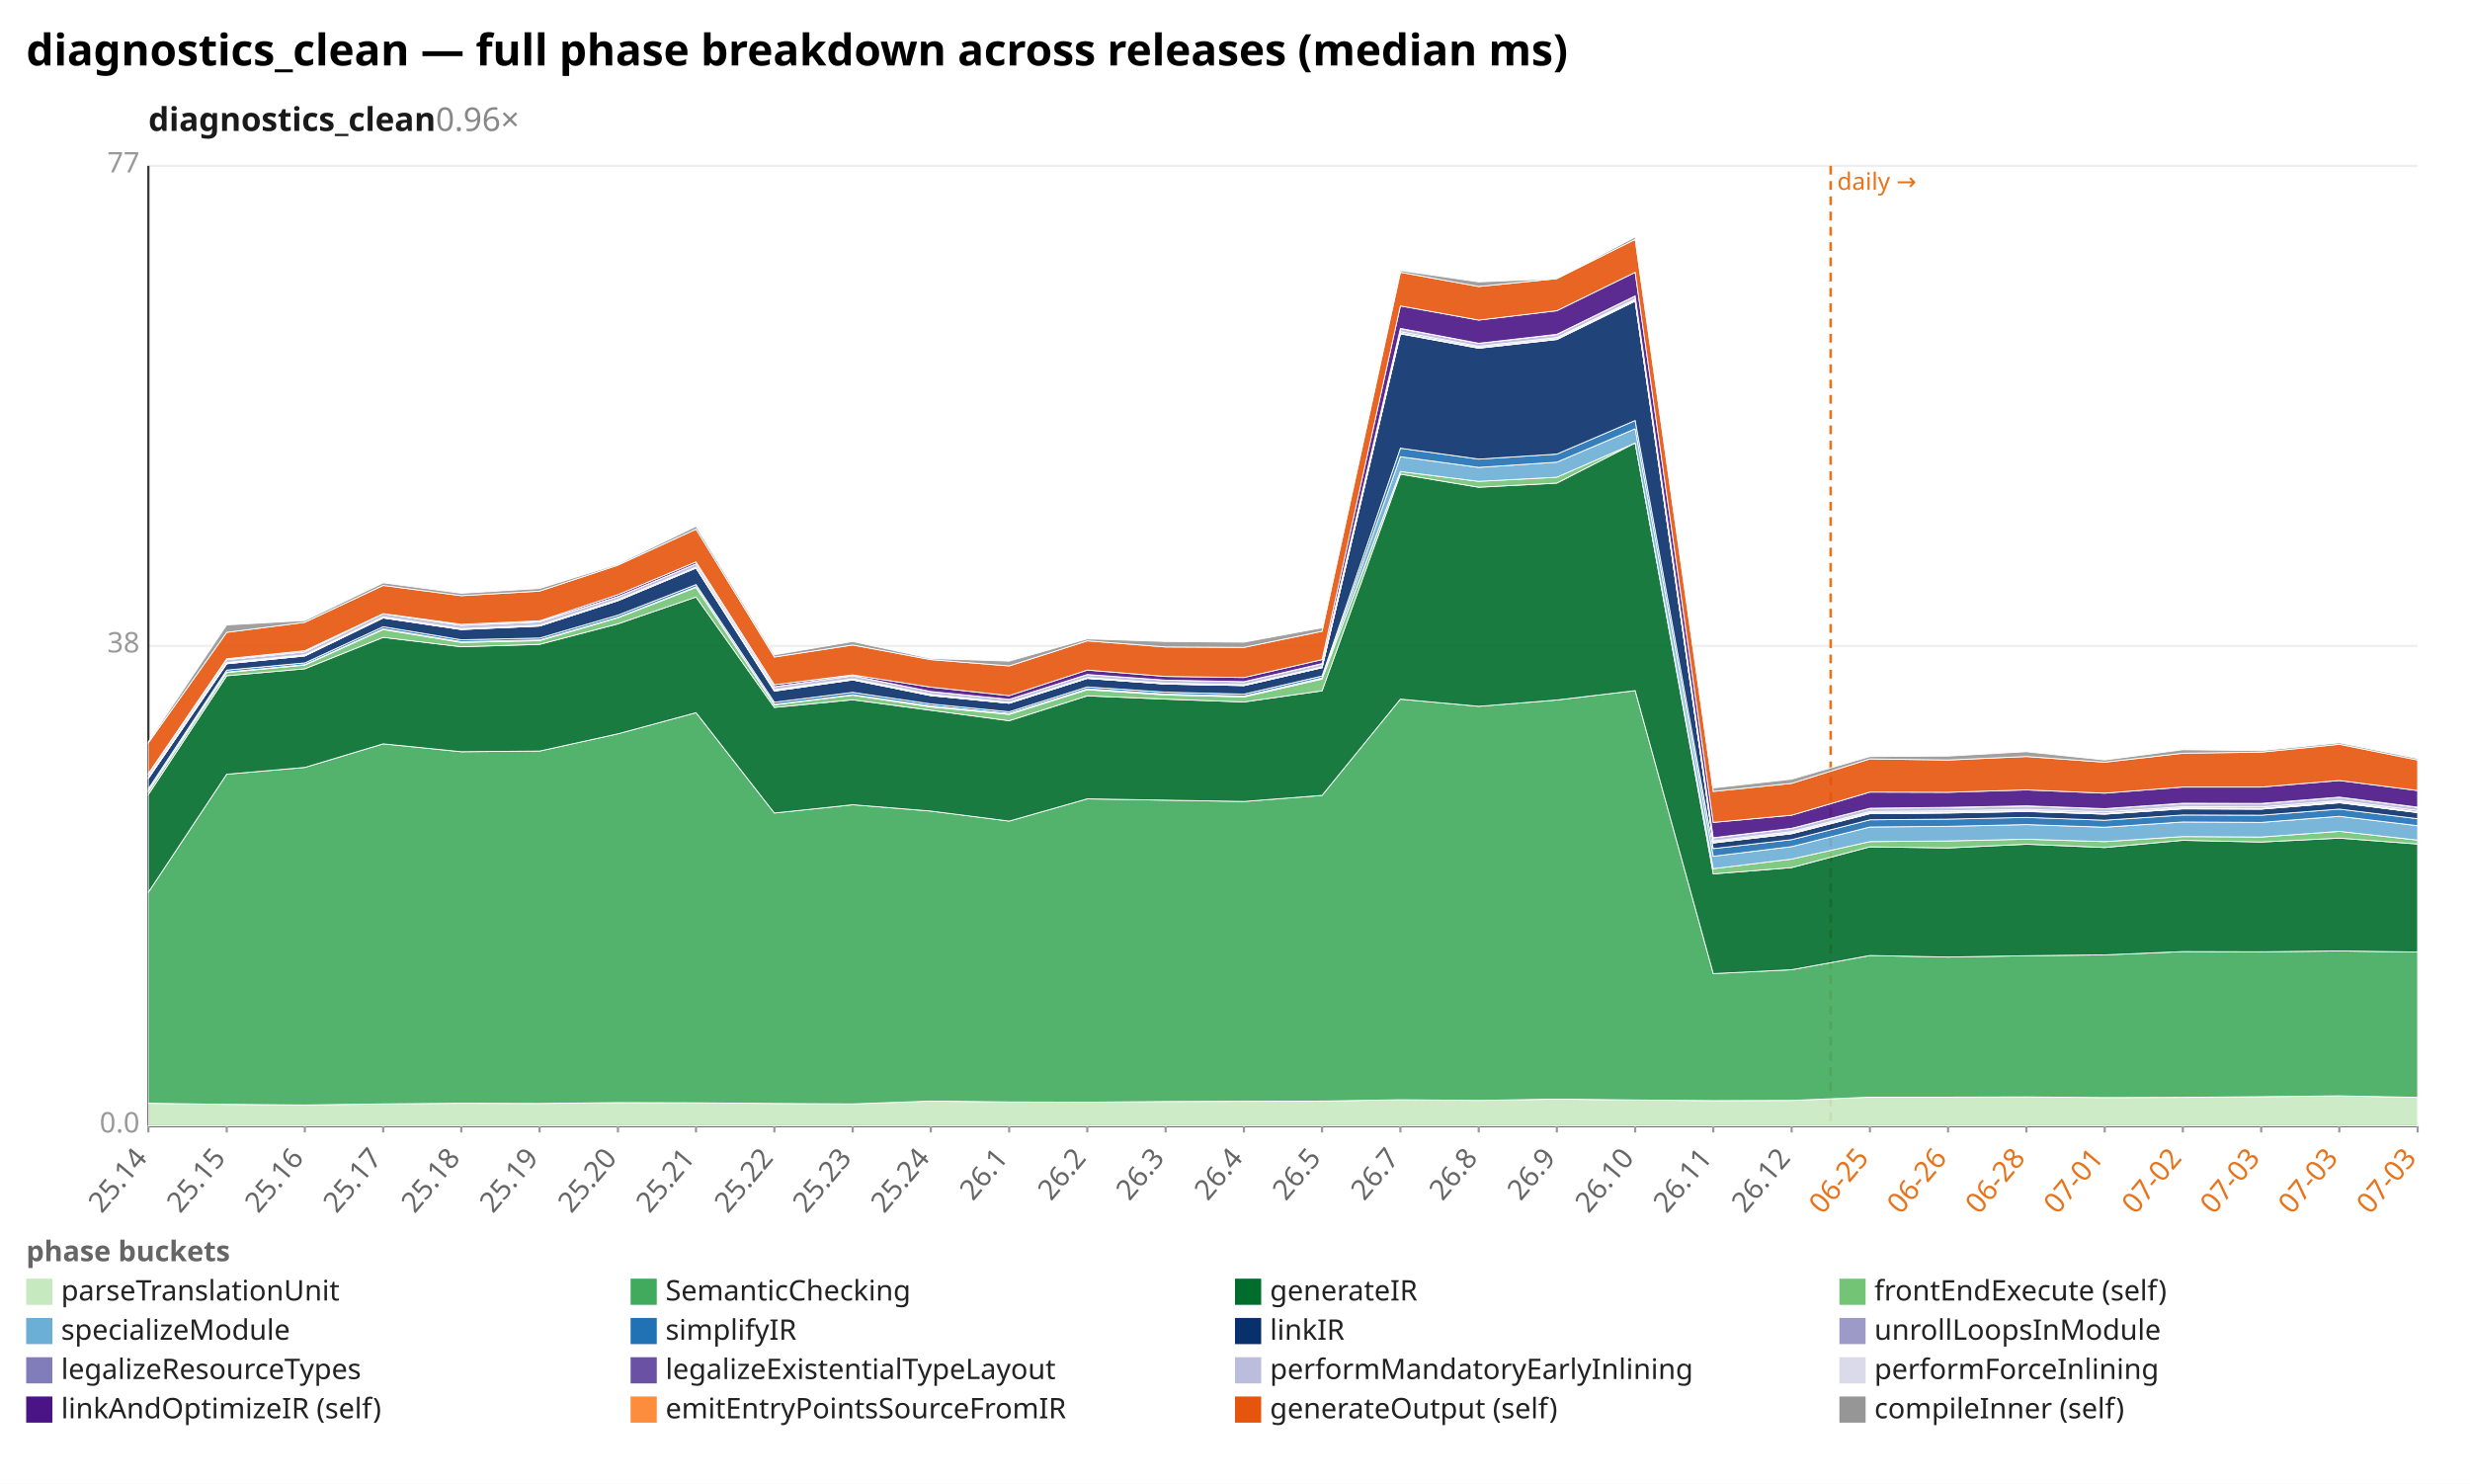
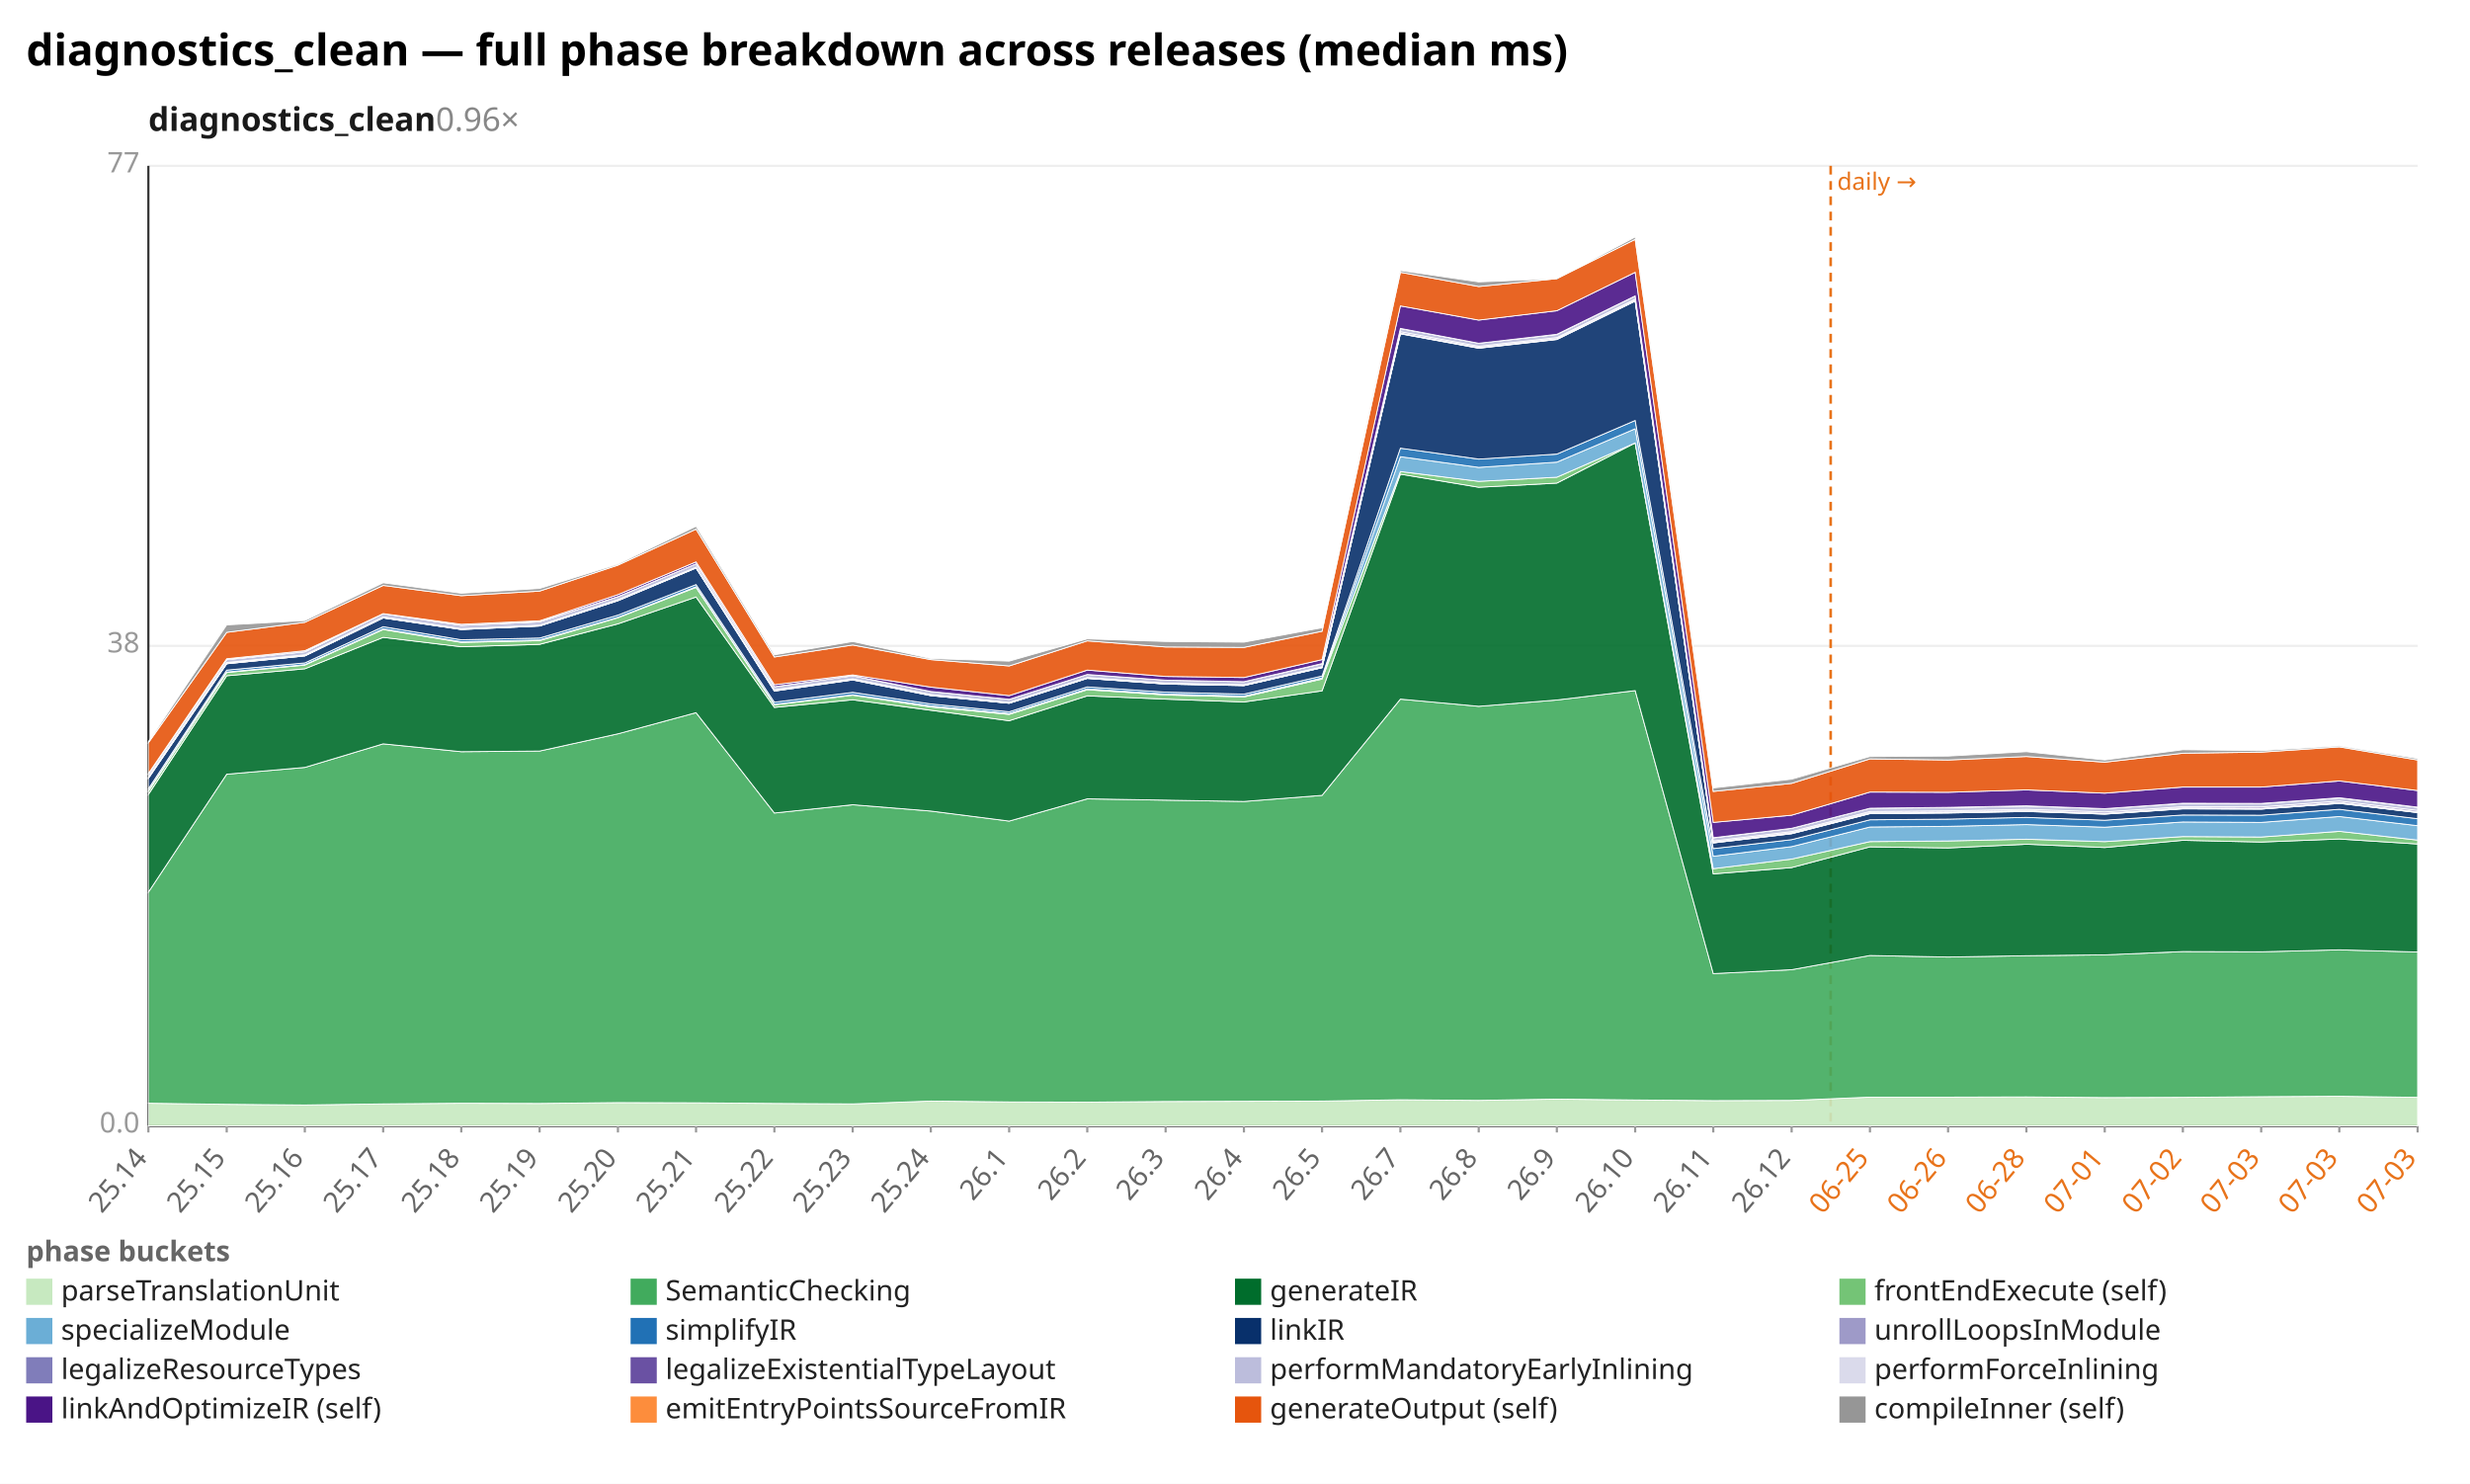
<svg xmlns="http://www.w3.org/2000/svg" width="1132" height="680" viewBox="0 0 1132 680" preserveAspectRatio="xMidYMid meet" font-family="sans-serif" font-size="13">
  <rect width="1132" height="680" fill="white" />
  <text x="12" y="30" font-size="20" font-weight="bold">diagnostics_clean — full phase breakdown across releases (median ms)</text>
  <text x="68" y="60" font-size="15" font-weight="600" fill="#1a1a1a">diagnostics_clean<tspan fill="#888" font-weight="400" text-decoration="none">  0.96×</tspan>
  </text>
  <line x1="68.0" y1="516.0" x2="1108.0" y2="516.0" stroke="#eee" />
  <text x="64.0" y="519.0" text-anchor="end" fill="#999">0.0</text>
  <line x1="68.0" y1="296.0" x2="1108.0" y2="296.0" stroke="#eee" />
  <text x="64.0" y="299.0" text-anchor="end" fill="#999">38</text>
  <line x1="68.0" y1="76.0" x2="1108.0" y2="76.0" stroke="#eee" />
  <text x="64.0" y="79.0" text-anchor="end" fill="#999">77</text>
  <line x1="68.0" y1="76.0" x2="68.0" y2="516.0" stroke="#333" />
  <line x1="68.0" y1="516.0" x2="1108.0" y2="516.0" stroke="#333" />
  <line x1="839.0" y1="76.0" x2="839.0" y2="516.0" stroke="#e8731a" stroke-width="1.2" stroke-dasharray="4 3" />
  <text x="842.0" y="87.0" fill="#e8731a" font-size="11">daily →</text>
  <line x1="68.0" y1="516.0" x2="68.0" y2="519.0" stroke="#999" />
  <text x="68.0" y="531.0" text-anchor="end" fill="#666" transform="rotate(-50 68.0 531.0)">25.14</text>
  <line x1="103.9" y1="516.0" x2="103.9" y2="519.0" stroke="#999" />
  <text x="103.9" y="531.0" text-anchor="end" fill="#666" transform="rotate(-50 103.9 531.0)">25.15</text>
  <line x1="139.7" y1="516.0" x2="139.7" y2="519.0" stroke="#999" />
  <text x="139.7" y="531.0" text-anchor="end" fill="#666" transform="rotate(-50 139.7 531.0)">25.16</text>
  <line x1="175.6" y1="516.0" x2="175.6" y2="519.0" stroke="#999" />
  <text x="175.6" y="531.0" text-anchor="end" fill="#666" transform="rotate(-50 175.6 531.0)">25.17</text>
  <line x1="211.4" y1="516.0" x2="211.4" y2="519.0" stroke="#999" />
  <text x="211.4" y="531.0" text-anchor="end" fill="#666" transform="rotate(-50 211.4 531.0)">25.18</text>
  <line x1="247.3" y1="516.0" x2="247.3" y2="519.0" stroke="#999" />
  <text x="247.3" y="531.0" text-anchor="end" fill="#666" transform="rotate(-50 247.3 531.0)">25.19</text>
  <line x1="283.2" y1="516.0" x2="283.2" y2="519.0" stroke="#999" />
  <text x="283.2" y="531.0" text-anchor="end" fill="#666" transform="rotate(-50 283.2 531.0)">25.20</text>
  <line x1="319.0" y1="516.0" x2="319.0" y2="519.0" stroke="#999" />
  <text x="319.0" y="531.0" text-anchor="end" fill="#666" transform="rotate(-50 319.0 531.0)">25.21</text>
  <line x1="354.9" y1="516.0" x2="354.9" y2="519.0" stroke="#999" />
  <text x="354.9" y="531.0" text-anchor="end" fill="#666" transform="rotate(-50 354.9 531.0)">25.22</text>
  <line x1="390.8" y1="516.0" x2="390.8" y2="519.0" stroke="#999" />
  <text x="390.8" y="531.0" text-anchor="end" fill="#666" transform="rotate(-50 390.8 531.0)">25.23</text>
  <line x1="426.6" y1="516.0" x2="426.6" y2="519.0" stroke="#999" />
  <text x="426.6" y="531.0" text-anchor="end" fill="#666" transform="rotate(-50 426.6 531.0)">25.24</text>
  <line x1="462.5" y1="516.0" x2="462.5" y2="519.0" stroke="#999" />
  <text x="462.5" y="531.0" text-anchor="end" fill="#666" transform="rotate(-50 462.5 531.0)">26.1</text>
  <line x1="498.3" y1="516.0" x2="498.3" y2="519.0" stroke="#999" />
  <text x="498.3" y="531.0" text-anchor="end" fill="#666" transform="rotate(-50 498.3 531.0)">26.2</text>
  <line x1="534.2" y1="516.0" x2="534.2" y2="519.0" stroke="#999" />
  <text x="534.2" y="531.0" text-anchor="end" fill="#666" transform="rotate(-50 534.2 531.0)">26.3</text>
  <line x1="570.1" y1="516.0" x2="570.1" y2="519.0" stroke="#999" />
  <text x="570.1" y="531.0" text-anchor="end" fill="#666" transform="rotate(-50 570.1 531.0)">26.4</text>
  <line x1="605.9" y1="516.0" x2="605.9" y2="519.0" stroke="#999" />
  <text x="605.9" y="531.0" text-anchor="end" fill="#666" transform="rotate(-50 605.9 531.0)">26.5</text>
  <line x1="641.8" y1="516.0" x2="641.8" y2="519.0" stroke="#999" />
  <text x="641.8" y="531.0" text-anchor="end" fill="#666" transform="rotate(-50 641.8 531.0)">26.7</text>
  <line x1="677.7" y1="516.0" x2="677.7" y2="519.0" stroke="#999" />
  <text x="677.7" y="531.0" text-anchor="end" fill="#666" transform="rotate(-50 677.7 531.0)">26.8</text>
  <line x1="713.5" y1="516.0" x2="713.5" y2="519.0" stroke="#999" />
  <text x="713.5" y="531.0" text-anchor="end" fill="#666" transform="rotate(-50 713.5 531.0)">26.9</text>
  <line x1="749.4" y1="516.0" x2="749.4" y2="519.0" stroke="#999" />
  <text x="749.4" y="531.0" text-anchor="end" fill="#666" transform="rotate(-50 749.4 531.0)">26.10</text>
  <line x1="785.2" y1="516.0" x2="785.2" y2="519.0" stroke="#999" />
  <text x="785.2" y="531.0" text-anchor="end" fill="#666" transform="rotate(-50 785.2 531.0)">26.11</text>
  <line x1="821.1" y1="516.0" x2="821.1" y2="519.0" stroke="#999" />
  <text x="821.1" y="531.0" text-anchor="end" fill="#666" transform="rotate(-50 821.1 531.0)">26.12</text>
  <line x1="857.0" y1="516.0" x2="857.0" y2="519.0" stroke="#999" />
  <text x="857.0" y="531.0" text-anchor="end" fill="#e8731a" transform="rotate(-50 857.0 531.0)">06-25</text>
  <line x1="892.8" y1="516.0" x2="892.8" y2="519.0" stroke="#999" />
  <text x="892.8" y="531.0" text-anchor="end" fill="#e8731a" transform="rotate(-50 892.8 531.0)">06-26</text>
  <line x1="928.7" y1="516.0" x2="928.7" y2="519.0" stroke="#999" />
  <text x="928.7" y="531.0" text-anchor="end" fill="#e8731a" transform="rotate(-50 928.7 531.0)">06-28</text>
  <line x1="964.6" y1="516.0" x2="964.6" y2="519.0" stroke="#999" />
  <text x="964.6" y="531.0" text-anchor="end" fill="#e8731a" transform="rotate(-50 964.6 531.0)">07-01</text>
  <line x1="1000.4" y1="516.0" x2="1000.4" y2="519.0" stroke="#999" />
  <text x="1000.4" y="531.0" text-anchor="end" fill="#e8731a" transform="rotate(-50 1000.4 531.0)">07-02</text>
  <line x1="1036.3" y1="516.0" x2="1036.3" y2="519.0" stroke="#999" />
  <text x="1036.3" y="531.0" text-anchor="end" fill="#e8731a" transform="rotate(-50 1036.3 531.0)">07-03</text>
  <line x1="1072.1" y1="516.0" x2="1072.1" y2="519.0" stroke="#999" />
  <text x="1072.1" y="531.0" text-anchor="end" fill="#e8731a" transform="rotate(-50 1072.1 531.0)">07-03</text>
  <line x1="1108.0" y1="516.0" x2="1108.0" y2="519.0" stroke="#999" />
  <text x="1108.0" y="531.0" text-anchor="end" fill="#e8731a" transform="rotate(-50 1108.0 531.0)">07-03</text>
-   <polygon points="68.0,505.6 103.9,506.1 139.7,506.4 175.6,505.9 211.4,505.6 247.3,505.7 283.2,505.3 319.0,505.4 354.9,505.7 390.8,505.9 426.6,504.6 462.5,505.0 498.3,505.1 534.2,504.8 570.1,504.7 605.9,504.6 641.8,504.0 677.7,504.3 713.5,503.7 749.4,504.1 785.2,504.4 821.1,504.3 857.0,502.8 892.8,502.8 928.7,502.7 964.6,503.0 1000.4,502.9 1036.3,502.6 1072.1,502.2 1108.0,502.9 1108.0,516.0 1072.1,516.0 1036.3,516.0 1000.4,516.0 964.6,516.0 928.7,516.0 892.8,516.0 857.0,516.0 821.1,516.0 785.2,516.0 749.4,516.0 713.5,516.0 677.7,516.0 641.8,516.0 605.9,516.0 570.1,516.0 534.2,516.0 498.3,516.0 462.5,516.0 426.6,516.0 390.8,516.0 354.9,516.0 319.0,516.0 283.2,516.0 247.3,516.0 211.4,516.0 175.6,516.0 139.7,516.0 103.9,516.0 68.0,516.0" fill="#c7e9c0" fill-opacity="0.9" stroke="#fff" stroke-width="0.4" />
-   <polygon points="68.0,408.9 103.9,354.8 139.7,351.7 175.6,340.9 211.4,344.5 247.3,344.2 283.2,336.3 319.0,326.6 354.9,372.6 390.8,368.8 426.6,371.7 462.5,376.3 498.3,366.1 534.2,366.7 570.1,367.3 605.9,364.5 641.8,320.4 677.7,323.7 713.5,320.8 749.4,316.5 785.2,446.2 821.1,444.4 857.0,437.9 892.8,438.6 928.7,438.0 964.6,437.6 1000.4,436.1 1036.3,436.2 1072.1,435.8 1108.0,436.3 1108.0,502.9 1072.1,502.2 1036.3,502.6 1000.4,502.9 964.6,503.0 928.7,502.7 892.8,502.8 857.0,502.8 821.1,504.3 785.2,504.4 749.4,504.1 713.5,503.7 677.7,504.3 641.8,504.0 605.9,504.6 570.1,504.7 534.2,504.8 498.3,505.1 462.5,505.0 426.6,504.6 390.8,505.9 354.9,505.7 319.0,505.4 283.2,505.3 247.3,505.7 211.4,505.6 175.6,505.9 139.7,506.4 103.9,506.1 68.0,505.6" fill="#41ab5d" fill-opacity="0.9" stroke="#fff" stroke-width="0.4" />
-   <polygon points="68.0,364.1 103.9,309.7 139.7,306.5 175.6,292.1 211.4,296.4 247.3,295.3 283.2,285.9 319.0,273.6 354.9,324.2 390.8,320.7 426.6,325.5 462.5,330.3 498.3,318.9 534.2,320.4 570.1,321.7 605.9,316.6 641.8,217.3 677.7,223.3 713.5,221.4 749.4,203.0 785.2,400.5 821.1,397.6 857.0,388.1 892.8,388.6 928.7,386.9 964.6,388.4 1000.4,385.1 1036.3,385.9 1072.1,384.1 1108.0,386.8 1108.0,436.3 1072.1,435.8 1036.3,436.2 1000.4,436.1 964.6,437.6 928.7,438.0 892.8,438.6 857.0,437.9 821.1,444.4 785.2,446.2 749.4,316.5 713.5,320.8 677.7,323.7 641.8,320.4 605.9,364.5 570.1,367.3 534.2,366.7 498.3,366.1 462.5,376.3 426.6,371.7 390.8,368.8 354.9,372.6 319.0,326.6 283.2,336.3 247.3,344.2 211.4,344.5 175.6,340.9 139.7,351.7 103.9,354.8 68.0,408.9" fill="#006d2c" fill-opacity="0.9" stroke="#fff" stroke-width="0.4" />
-   <polygon points="68.0,362.6 103.9,308.2 139.7,304.8 175.6,288.5 211.4,294.4 247.3,293.6 283.2,283.1 319.0,269.2 354.9,323.0 390.8,318.6 426.6,324.0 462.5,327.4 498.3,316.1 534.2,318.5 570.1,319.4 605.9,311.2 641.8,216.1 677.7,220.6 713.5,218.7 749.4,203.0 785.2,398.1 821.1,393.7 857.0,385.7 892.8,385.4 928.7,384.6 964.6,385.7 1000.4,383.4 1036.3,383.6 1072.1,381.0 1108.0,385.0 1108.0,386.8 1072.1,384.1 1036.3,385.9 1000.4,385.1 964.6,388.4 928.7,386.9 892.8,388.6 857.0,388.1 821.1,397.6 785.2,400.5 749.4,203.0 713.5,221.4 677.7,223.3 641.8,217.3 605.9,316.6 570.1,321.7 534.2,320.4 498.3,318.9 462.5,330.3 426.6,325.5 390.8,320.7 354.9,324.2 319.0,273.6 283.2,285.9 247.3,295.3 211.4,296.4 175.6,292.1 139.7,306.5 103.9,309.7 68.0,364.1" fill="#74c476" fill-opacity="0.9" stroke="#fff" stroke-width="0.4" />
-   <polygon points="68.0,362.4 103.9,308.0 139.7,304.6 175.6,288.2 211.4,294.1 247.3,293.3 283.2,282.9 319.0,268.9 354.9,322.8 390.8,318.4 426.6,323.5 462.5,327.0 498.3,315.7 534.2,318.1 570.1,319.0 605.9,310.7 641.8,209.3 677.7,214.2 713.5,211.8 749.4,196.5 785.2,392.4 821.1,388.0 857.0,379.0 892.8,378.7 928.7,377.9 964.6,379.1 1000.4,376.7 1036.3,376.9 1072.1,374.1 1108.0,378.4 1108.0,385.0 1072.1,381.0 1036.3,383.6 1000.4,383.4 964.6,385.7 928.7,384.6 892.8,385.4 857.0,385.7 821.1,393.7 785.2,398.1 749.4,203.0 713.5,218.7 677.7,220.6 641.8,216.1 605.9,311.2 570.1,319.4 534.2,318.5 498.3,316.1 462.5,327.4 426.6,324.0 390.8,318.6 354.9,323.0 319.0,269.2 283.2,283.1 247.3,293.6 211.4,294.4 175.6,288.5 139.7,304.8 103.9,308.2 68.0,362.6" fill="#6baed6" fill-opacity="0.9" stroke="#fff" stroke-width="0.4" />
-   <polygon points="68.0,361.5 103.9,307.1 139.7,303.8 175.6,287.2 211.4,293.2 247.3,292.4 283.2,281.9 319.0,267.9 354.9,321.8 390.8,317.3 426.6,322.6 462.5,326.2 498.3,314.8 534.2,317.2 570.1,318.1 605.9,309.8 641.8,205.4 677.7,210.4 713.5,208.1 749.4,192.7 785.2,388.9 821.1,384.8 857.0,375.7 892.8,375.4 928.7,374.6 964.6,375.9 1000.4,373.5 1036.3,373.6 1072.1,370.8 1108.0,375.2 1108.0,378.4 1072.1,374.1 1036.3,376.9 1000.4,376.7 964.6,379.1 928.7,377.9 892.8,378.7 857.0,379.0 821.1,388.0 785.2,392.4 749.4,196.5 713.5,211.8 677.7,214.2 641.8,209.3 605.9,310.7 570.1,319.0 534.2,318.1 498.3,315.7 462.5,327.0 426.6,323.5 390.8,318.4 354.9,322.8 319.0,268.9 283.2,282.9 247.3,293.3 211.4,294.1 175.6,288.2 139.7,304.6 103.9,308.0 68.0,362.4" fill="#2171b5" fill-opacity="0.9" stroke="#fff" stroke-width="0.4" />
-   <polygon points="68.0,356.7 103.9,304.2 139.7,300.6 175.6,283.2 211.4,288.5 247.3,286.9 283.2,275.3 319.0,260.3 354.9,316.7 390.8,311.6 426.6,318.8 462.5,322.3 498.3,310.9 534.2,313.5 570.1,314.2 605.9,306.0 641.8,153.0 677.7,159.6 713.5,155.6 749.4,138.0 785.2,386.3 821.1,382.1 857.0,372.9 892.8,372.6 928.7,371.9 964.6,373.1 1000.4,370.7 1036.3,370.8 1072.1,367.9 1108.0,372.4 1108.0,375.2 1072.1,370.8 1036.3,373.6 1000.4,373.5 964.6,375.9 928.7,374.6 892.8,375.4 857.0,375.7 821.1,384.8 785.2,388.9 749.4,192.7 713.5,208.1 677.7,210.4 641.8,205.4 605.9,309.8 570.1,318.1 534.2,317.2 498.3,314.8 462.5,326.2 426.6,322.6 390.8,317.3 354.9,321.8 319.0,267.9 283.2,281.9 247.3,292.4 211.4,293.2 175.6,287.2 139.7,303.8 103.9,307.1 68.0,361.5" fill="#08306b" fill-opacity="0.9" stroke="#fff" stroke-width="0.4" />
-   <polygon points="68.0,356.7 103.9,304.2 139.7,300.6 175.6,283.2 211.4,288.5 247.3,286.9 283.2,275.3 319.0,260.3 354.9,316.7 390.8,311.6 426.6,318.8 462.5,322.3 498.3,310.9 534.2,313.5 570.1,314.2 605.9,306.0 641.8,152.9 677.7,159.5 713.5,155.5 749.4,137.9 785.2,386.3 821.1,382.0 857.0,372.8 892.8,372.5 928.7,371.8 964.6,373.1 1000.4,370.6 1036.3,370.8 1072.1,367.8 1108.0,372.4 1108.0,372.4 1072.1,367.9 1036.3,370.8 1000.4,370.7 964.6,373.1 928.7,371.9 892.8,372.6 857.0,372.9 821.1,382.1 785.2,386.3 749.4,138.0 713.5,155.6 677.7,159.6 641.8,153.0 605.9,306.0 570.1,314.2 534.2,313.5 498.3,310.9 462.5,322.3 426.6,318.8 390.8,311.6 354.9,316.7 319.0,260.3 283.2,275.3 247.3,286.9 211.4,288.5 175.6,283.2 139.7,300.6 103.9,304.2 68.0,356.7" fill="#9e9ac8" fill-opacity="0.9" stroke="#fff" stroke-width="0.4" />
-   <polygon points="68.0,356.5 103.9,304.0 139.7,300.4 175.6,283.1 211.4,288.3 247.3,286.8 283.2,275.1 319.0,260.2 354.9,316.4 390.8,311.4 426.6,318.6 462.5,322.2 498.3,310.8 534.2,313.4 570.1,314.1 605.9,305.9 641.8,152.6 677.7,159.2 713.5,155.2 749.4,137.6 785.2,385.9 821.1,381.6 857.0,372.4 892.8,372.1 928.7,371.4 964.6,372.7 1000.4,370.2 1036.3,370.4 1072.1,367.4 1108.0,372.0 1108.0,372.4 1072.1,367.8 1036.3,370.8 1000.4,370.6 964.6,373.1 928.7,371.8 892.8,372.5 857.0,372.8 821.1,382.0 785.2,386.3 749.4,137.9 713.5,155.5 677.7,159.5 641.8,152.9 605.9,306.0 570.1,314.2 534.2,313.5 498.3,310.9 462.5,322.3 426.6,318.8 390.8,311.6 354.9,316.7 319.0,260.3 283.2,275.3 247.3,286.9 211.4,288.5 175.6,283.2 139.7,300.6 103.9,304.2 68.0,356.7" fill="#807dba" fill-opacity="0.9" stroke="#fff" stroke-width="0.4" />
-   <polygon points="68.0,356.1 103.9,303.6 139.7,300.1 175.6,282.7 211.4,288.1 247.3,286.5 283.2,274.8 319.0,259.9 354.9,316.1 390.8,311.1 426.6,318.3 462.5,321.9 498.3,310.5 534.2,313.1 570.1,313.8 605.9,305.6 641.8,152.0 677.7,158.7 713.5,154.7 749.4,137.1 785.2,385.4 821.1,381.1 857.0,371.9 892.8,371.6 928.7,370.9 964.6,372.1 1000.4,369.7 1036.3,369.8 1072.1,366.9 1108.0,371.4 1108.0,372.0 1072.1,367.4 1036.3,370.4 1000.4,370.2 964.6,372.7 928.7,371.4 892.8,372.1 857.0,372.4 821.1,381.6 785.2,385.9 749.4,137.6 713.5,155.2 677.7,159.2 641.8,152.6 605.9,305.9 570.1,314.1 534.2,313.4 498.3,310.8 462.5,322.2 426.6,318.6 390.8,311.4 354.9,316.4 319.0,260.2 283.2,275.1 247.3,286.8 211.4,288.3 175.6,283.1 139.7,300.4 103.9,304.0 68.0,356.5" fill="#6a51a3" fill-opacity="0.9" stroke="#fff" stroke-width="0.4" />
-   <polygon points="68.0,354.8 103.9,302.3 139.7,298.7 175.6,281.2 211.4,286.6 247.3,285.0 283.2,273.4 319.0,258.4 354.9,314.7 390.8,309.7 426.6,316.9 462.5,320.5 498.3,309.1 534.2,311.7 570.1,312.4 605.9,304.2 641.8,150.6 677.7,157.3 713.5,153.3 749.4,135.6 785.2,384.0 821.1,379.6 857.0,370.4 892.8,370.1 928.7,369.4 964.6,370.6 1000.4,368.2 1036.3,368.3 1072.1,365.3 1108.0,370.0 1108.0,371.4 1072.1,366.9 1036.3,369.8 1000.4,369.7 964.6,372.1 928.7,370.9 892.8,371.6 857.0,371.9 821.1,381.1 785.2,385.4 749.4,137.1 713.5,154.7 677.7,158.7 641.8,152.0 605.9,305.6 570.1,313.8 534.2,313.1 498.3,310.5 462.5,321.9 426.6,318.3 390.8,311.1 354.9,316.1 319.0,259.9 283.2,274.8 247.3,286.5 211.4,288.1 175.6,282.7 139.7,300.1 103.9,303.6 68.0,356.1" fill="#bcbddc" fill-opacity="0.9" stroke="#fff" stroke-width="0.4" />
-   <polygon points="68.0,354.8 103.9,302.3 139.7,298.7 175.6,281.2 211.4,286.6 247.3,284.9 283.2,273.4 319.0,258.4 354.9,314.7 390.8,309.7 426.6,316.9 462.5,320.5 498.3,309.1 534.2,311.7 570.1,312.4 605.9,304.1 641.8,150.5 677.7,157.3 713.5,153.2 749.4,135.6 785.2,383.9 821.1,379.6 857.0,370.4 892.8,370.0 928.7,369.3 964.6,370.6 1000.4,368.1 1036.3,368.2 1072.1,365.3 1108.0,369.9 1108.0,370.0 1072.1,365.3 1036.3,368.3 1000.4,368.2 964.6,370.6 928.7,369.4 892.8,370.1 857.0,370.4 821.1,379.6 785.2,384.0 749.4,135.6 713.5,153.3 677.7,157.3 641.8,150.6 605.9,304.2 570.1,312.4 534.2,311.7 498.3,309.1 462.5,320.5 426.6,316.9 390.8,309.7 354.9,314.7 319.0,258.4 283.2,273.4 247.3,285.0 211.4,286.6 175.6,281.2 139.7,298.7 103.9,302.3 68.0,354.8" fill="#dadaeb" fill-opacity="0.9" stroke="#fff" stroke-width="0.4" />
-   <polygon points="68.0,354.5 103.9,301.9 139.7,298.2 175.6,281.2 211.4,286.1 247.3,284.5 283.2,272.5 319.0,257.5 354.9,313.8 390.8,309.3 426.6,314.9 462.5,318.8 498.3,307.1 534.2,310.0 570.1,310.5 605.9,302.3 641.8,140.2 677.7,146.7 713.5,142.4 749.4,124.8 785.2,376.9 821.1,373.6 857.0,363.0 892.8,363.1 928.7,362.0 964.6,363.5 1000.4,360.7 1036.3,360.7 1072.1,357.7 1108.0,362.3 1108.0,369.9 1072.1,365.3 1036.3,368.2 1000.4,368.1 964.6,370.6 928.7,369.3 892.8,370.0 857.0,370.4 821.1,379.6 785.2,383.9 749.4,135.6 713.5,153.2 677.7,157.3 641.8,150.5 605.9,304.1 570.1,312.4 534.2,311.7 498.3,309.1 462.5,320.5 426.6,316.9 390.8,309.7 354.9,314.7 319.0,258.4 283.2,273.4 247.3,284.9 211.4,286.6 175.6,281.2 139.7,298.7 103.9,302.3 68.0,354.8" fill="#4a1486" fill-opacity="0.9" stroke="#fff" stroke-width="0.4" />
-   <polygon points="68.0,340.4 103.9,289.8 139.7,285.2 175.6,268.3 211.4,273.0 247.3,270.9 283.2,259.0 319.0,242.5 354.9,301.1 390.8,295.6 426.6,302.3 462.5,305.2 498.3,293.7 534.2,296.5 570.1,296.7 605.9,289.3 641.8,124.8 677.7,131.3 713.5,127.7 749.4,109.7 785.2,362.7 821.1,359.0 857.0,347.8 892.8,348.3 928.7,346.7 964.6,349.3 1000.4,345.2 1036.3,344.7 1072.1,341.1 1108.0,348.3 1108.0,362.3 1072.1,357.7 1036.3,360.7 1000.4,360.7 964.6,363.5 928.7,362.0 892.8,363.1 857.0,363.0 821.1,373.6 785.2,376.9 749.4,124.8 713.5,142.4 677.7,146.7 641.8,140.2 605.9,302.3 570.1,310.5 534.2,310.0 498.3,307.1 462.5,318.8 426.6,314.9 390.8,309.3 354.9,313.8 319.0,257.5 283.2,272.5 247.3,284.5 211.4,286.1 175.6,281.2 139.7,298.2 103.9,301.9 68.0,354.5" fill="#e6550d" fill-opacity="0.9" stroke="#fff" stroke-width="0.4" />
-   <polygon points="68.0,339.9 103.9,286.4 139.7,284.4 175.6,267.1 211.4,271.9 247.3,269.7 283.2,258.5 319.0,241.2 354.9,300.1 390.8,294.0 426.6,301.8 462.5,303.0 498.3,292.8 534.2,294.0 570.1,294.3 605.9,287.7 641.8,124.0 677.7,129.2 713.5,127.7 749.4,108.6 785.2,361.1 821.1,357.1 857.0,346.7 892.8,346.5 928.7,344.5 964.6,348.3 1000.4,343.6 1036.3,344.0 1072.1,340.4 1108.0,347.6 1108.0,348.3 1072.1,341.1 1036.3,344.7 1000.4,345.2 964.6,349.3 928.7,346.7 892.8,348.3 857.0,347.8 821.1,359.0 785.2,362.7 749.4,109.7 713.5,127.7 677.7,131.3 641.8,124.8 605.9,289.3 570.1,296.7 534.2,296.5 498.3,293.7 462.5,305.2 426.6,302.3 390.8,295.6 354.9,301.1 319.0,242.5 283.2,259.0 247.3,270.9 211.4,273.0 175.6,268.3 139.7,285.2 103.9,289.8 68.0,340.4" fill="#969696" fill-opacity="0.9" stroke="#fff" stroke-width="0.4" />
+   <polygon points="68.0,505.6 103.9,506.1 139.7,506.4 175.6,505.9 211.4,505.6 247.3,505.7 283.2,505.3 319.0,505.4 354.9,505.7 390.8,505.9 426.6,504.6 462.5,505.0 498.3,505.1 534.2,504.8 570.1,504.7 605.9,504.6 641.8,504.0 677.7,504.3 713.5,503.7 749.4,504.1 785.2,504.4 821.1,504.3 857.0,502.8 892.8,502.8 928.7,502.7 964.6,503.0 1000.4,502.9 1036.3,502.6 1072.1,502.4 1108.0,502.9 1108.0,516.0 1072.1,516.0 1036.3,516.0 1000.4,516.0 964.6,516.0 928.7,516.0 892.8,516.0 857.0,516.0 821.1,516.0 785.2,516.0 749.4,516.0 713.5,516.0 677.7,516.0 641.8,516.0 605.9,516.0 570.1,516.0 534.2,516.0 498.3,516.0 462.5,516.0 426.6,516.0 390.8,516.0 354.9,516.0 319.0,516.0 283.2,516.0 247.3,516.0 211.4,516.0 175.6,516.0 139.7,516.0 103.9,516.0 68.0,516.0" fill="#c7e9c0" fill-opacity="0.9" stroke="#fff" stroke-width="0.4" />
+   <polygon points="68.0,408.9 103.9,354.8 139.7,351.7 175.6,340.9 211.4,344.5 247.3,344.2 283.2,336.3 319.0,326.6 354.9,372.6 390.8,368.8 426.6,371.7 462.5,376.3 498.3,366.1 534.2,366.7 570.1,367.3 605.9,364.5 641.8,320.4 677.7,323.7 713.5,320.8 749.4,316.5 785.2,446.2 821.1,444.4 857.0,437.9 892.8,438.6 928.7,438.0 964.6,437.6 1000.4,436.1 1036.3,436.2 1072.1,435.3 1108.0,436.3 1108.0,502.9 1072.1,502.4 1036.3,502.6 1000.4,502.9 964.6,503.0 928.7,502.7 892.8,502.8 857.0,502.8 821.1,504.3 785.2,504.4 749.4,504.1 713.5,503.7 677.7,504.3 641.8,504.0 605.9,504.6 570.1,504.7 534.2,504.8 498.3,505.1 462.5,505.0 426.6,504.6 390.8,505.9 354.9,505.7 319.0,505.4 283.2,505.3 247.3,505.7 211.4,505.6 175.6,505.9 139.7,506.4 103.9,506.1 68.0,505.6" fill="#41ab5d" fill-opacity="0.9" stroke="#fff" stroke-width="0.4" />
+   <polygon points="68.0,364.1 103.9,309.7 139.7,306.5 175.6,292.1 211.4,296.4 247.3,295.3 283.2,285.9 319.0,273.6 354.9,324.2 390.8,320.7 426.6,325.5 462.5,330.3 498.3,318.9 534.2,320.4 570.1,321.7 605.9,316.6 641.8,217.3 677.7,223.3 713.5,221.4 749.4,203.0 785.2,400.5 821.1,397.6 857.0,388.1 892.8,388.6 928.7,386.9 964.6,388.4 1000.4,385.1 1036.3,385.9 1072.1,384.5 1108.0,386.8 1108.0,436.3 1072.1,435.3 1036.3,436.2 1000.4,436.1 964.6,437.6 928.7,438.0 892.8,438.6 857.0,437.9 821.1,444.4 785.2,446.2 749.4,316.5 713.5,320.8 677.7,323.7 641.8,320.4 605.9,364.5 570.1,367.3 534.2,366.7 498.3,366.1 462.5,376.3 426.6,371.7 390.8,368.8 354.9,372.6 319.0,326.6 283.2,336.3 247.3,344.2 211.4,344.5 175.6,340.9 139.7,351.7 103.9,354.8 68.0,408.9" fill="#006d2c" fill-opacity="0.9" stroke="#fff" stroke-width="0.4" />
+   <polygon points="68.0,362.6 103.9,308.2 139.7,304.8 175.6,288.5 211.4,294.4 247.3,293.6 283.2,283.1 319.0,269.2 354.9,323.0 390.8,318.6 426.6,324.0 462.5,327.4 498.3,316.1 534.2,318.5 570.1,319.4 605.9,311.2 641.8,216.1 677.7,220.6 713.5,218.7 749.4,203.0 785.2,398.1 821.1,393.7 857.0,385.7 892.8,385.4 928.7,384.6 964.6,385.7 1000.4,383.4 1036.3,383.6 1072.1,381.0 1108.0,385.0 1108.0,386.8 1072.1,384.5 1036.3,385.9 1000.4,385.1 964.6,388.4 928.7,386.9 892.8,388.6 857.0,388.1 821.1,397.6 785.2,400.5 749.4,203.0 713.5,221.4 677.7,223.3 641.8,217.3 605.9,316.6 570.1,321.7 534.2,320.4 498.3,318.9 462.5,330.3 426.6,325.5 390.8,320.7 354.9,324.2 319.0,273.6 283.2,285.9 247.3,295.3 211.4,296.4 175.6,292.1 139.7,306.5 103.9,309.7 68.0,364.1" fill="#74c476" fill-opacity="0.9" stroke="#fff" stroke-width="0.4" />
+   <polygon points="68.0,362.4 103.9,308.0 139.7,304.6 175.6,288.2 211.4,294.1 247.3,293.3 283.2,282.9 319.0,268.9 354.9,322.8 390.8,318.4 426.6,323.5 462.5,327.0 498.3,315.7 534.2,318.1 570.1,319.0 605.9,310.7 641.8,209.3 677.7,214.2 713.5,211.8 749.4,196.5 785.2,392.4 821.1,388.0 857.0,379.0 892.8,378.7 928.7,377.9 964.6,379.1 1000.4,376.7 1036.3,376.9 1072.1,374.2 1108.0,378.4 1108.0,385.0 1072.1,381.0 1036.3,383.6 1000.4,383.4 964.6,385.7 928.7,384.6 892.8,385.4 857.0,385.7 821.1,393.7 785.2,398.1 749.4,203.0 713.5,218.7 677.7,220.6 641.8,216.1 605.9,311.2 570.1,319.4 534.2,318.5 498.3,316.1 462.5,327.4 426.6,324.0 390.8,318.6 354.9,323.0 319.0,269.2 283.2,283.1 247.3,293.6 211.4,294.4 175.6,288.5 139.7,304.8 103.9,308.2 68.0,362.6" fill="#6baed6" fill-opacity="0.9" stroke="#fff" stroke-width="0.4" />
+   <polygon points="68.0,361.5 103.9,307.1 139.7,303.8 175.6,287.2 211.4,293.2 247.3,292.4 283.2,281.9 319.0,267.9 354.9,321.8 390.8,317.3 426.6,322.6 462.5,326.2 498.3,314.8 534.2,317.2 570.1,318.1 605.9,309.8 641.8,205.4 677.7,210.4 713.5,208.1 749.4,192.7 785.2,388.9 821.1,384.8 857.0,375.7 892.8,375.4 928.7,374.6 964.6,375.9 1000.4,373.5 1036.3,373.6 1072.1,370.9 1108.0,375.2 1108.0,378.4 1072.1,374.2 1036.3,376.9 1000.4,376.7 964.6,379.1 928.7,377.9 892.8,378.7 857.0,379.0 821.1,388.0 785.2,392.4 749.4,196.5 713.5,211.8 677.7,214.2 641.8,209.3 605.9,310.7 570.1,319.0 534.2,318.1 498.3,315.7 462.5,327.0 426.6,323.5 390.8,318.4 354.9,322.8 319.0,268.9 283.2,282.9 247.3,293.3 211.4,294.1 175.6,288.2 139.7,304.6 103.9,308.0 68.0,362.4" fill="#2171b5" fill-opacity="0.9" stroke="#fff" stroke-width="0.4" />
+   <polygon points="68.0,356.7 103.9,304.2 139.7,300.6 175.6,283.2 211.4,288.5 247.3,286.9 283.2,275.3 319.0,260.3 354.9,316.7 390.8,311.6 426.6,318.8 462.5,322.3 498.3,310.9 534.2,313.5 570.1,314.2 605.9,306.0 641.8,153.0 677.7,159.6 713.5,155.6 749.4,138.0 785.2,386.3 821.1,382.1 857.0,372.9 892.8,372.6 928.7,371.9 964.6,373.1 1000.4,370.7 1036.3,370.8 1072.1,368.2 1108.0,372.4 1108.0,375.2 1072.1,370.9 1036.3,373.6 1000.4,373.5 964.6,375.9 928.7,374.6 892.8,375.4 857.0,375.7 821.1,384.8 785.2,388.9 749.4,192.7 713.5,208.1 677.7,210.4 641.8,205.4 605.9,309.8 570.1,318.1 534.2,317.2 498.3,314.8 462.5,326.2 426.6,322.6 390.8,317.3 354.9,321.8 319.0,267.9 283.2,281.9 247.3,292.4 211.4,293.2 175.6,287.2 139.7,303.8 103.9,307.1 68.0,361.5" fill="#08306b" fill-opacity="0.9" stroke="#fff" stroke-width="0.4" />
+   <polygon points="68.0,356.7 103.9,304.2 139.7,300.6 175.6,283.2 211.4,288.5 247.3,286.9 283.2,275.3 319.0,260.3 354.9,316.7 390.8,311.6 426.6,318.8 462.5,322.3 498.3,310.9 534.2,313.5 570.1,314.2 605.9,306.0 641.8,152.9 677.7,159.5 713.5,155.5 749.4,137.9 785.2,386.3 821.1,382.0 857.0,372.8 892.8,372.5 928.7,371.8 964.6,373.1 1000.4,370.6 1036.3,370.8 1072.1,368.1 1108.0,372.4 1108.0,372.4 1072.1,368.2 1036.3,370.8 1000.4,370.7 964.6,373.1 928.7,371.9 892.8,372.6 857.0,372.9 821.1,382.1 785.2,386.3 749.4,138.0 713.5,155.6 677.7,159.6 641.8,153.0 605.9,306.0 570.1,314.2 534.2,313.5 498.3,310.9 462.5,322.3 426.6,318.8 390.8,311.6 354.9,316.7 319.0,260.3 283.2,275.3 247.3,286.9 211.4,288.5 175.6,283.2 139.7,300.6 103.9,304.2 68.0,356.7" fill="#9e9ac8" fill-opacity="0.9" stroke="#fff" stroke-width="0.4" />
+   <polygon points="68.0,356.5 103.9,304.0 139.7,300.4 175.6,283.1 211.4,288.3 247.3,286.8 283.2,275.1 319.0,260.2 354.9,316.4 390.8,311.4 426.6,318.6 462.5,322.2 498.3,310.8 534.2,313.4 570.1,314.1 605.9,305.9 641.8,152.6 677.7,159.2 713.5,155.2 749.4,137.6 785.2,385.9 821.1,381.6 857.0,372.4 892.8,372.1 928.7,371.4 964.6,372.7 1000.4,370.2 1036.3,370.4 1072.1,367.7 1108.0,372.0 1108.0,372.4 1072.1,368.1 1036.3,370.8 1000.4,370.6 964.6,373.1 928.7,371.8 892.8,372.5 857.0,372.8 821.1,382.0 785.2,386.3 749.4,137.9 713.5,155.5 677.7,159.5 641.8,152.9 605.9,306.0 570.1,314.2 534.2,313.5 498.3,310.9 462.5,322.3 426.6,318.8 390.8,311.6 354.9,316.7 319.0,260.3 283.2,275.3 247.3,286.9 211.4,288.5 175.6,283.2 139.7,300.6 103.9,304.2 68.0,356.7" fill="#807dba" fill-opacity="0.9" stroke="#fff" stroke-width="0.4" />
+   <polygon points="68.0,356.1 103.9,303.6 139.7,300.1 175.6,282.7 211.4,288.1 247.3,286.5 283.2,274.8 319.0,259.9 354.9,316.1 390.8,311.1 426.6,318.3 462.5,321.9 498.3,310.5 534.2,313.1 570.1,313.8 605.9,305.6 641.8,152.0 677.7,158.7 713.5,154.7 749.4,137.1 785.2,385.4 821.1,381.1 857.0,371.9 892.8,371.6 928.7,370.9 964.6,372.1 1000.4,369.7 1036.3,369.8 1072.1,367.1 1108.0,371.4 1108.0,372.0 1072.1,367.7 1036.3,370.4 1000.4,370.2 964.6,372.7 928.7,371.4 892.8,372.1 857.0,372.4 821.1,381.6 785.2,385.9 749.4,137.6 713.5,155.2 677.7,159.2 641.8,152.6 605.9,305.9 570.1,314.1 534.2,313.4 498.3,310.8 462.5,322.2 426.6,318.6 390.8,311.4 354.9,316.4 319.0,260.2 283.2,275.1 247.3,286.8 211.4,288.3 175.6,283.1 139.7,300.4 103.9,304.0 68.0,356.5" fill="#6a51a3" fill-opacity="0.9" stroke="#fff" stroke-width="0.4" />
+   <polygon points="68.0,354.8 103.9,302.3 139.7,298.7 175.6,281.2 211.4,286.6 247.3,285.0 283.2,273.4 319.0,258.4 354.9,314.7 390.8,309.7 426.6,316.9 462.5,320.5 498.3,309.1 534.2,311.7 570.1,312.4 605.9,304.2 641.8,150.6 677.7,157.3 713.5,153.3 749.4,135.6 785.2,384.0 821.1,379.6 857.0,370.4 892.8,370.1 928.7,369.4 964.6,370.6 1000.4,368.2 1036.3,368.3 1072.1,365.7 1108.0,370.0 1108.0,371.4 1072.1,367.1 1036.3,369.8 1000.4,369.7 964.6,372.1 928.7,370.9 892.8,371.6 857.0,371.9 821.1,381.1 785.2,385.4 749.4,137.1 713.5,154.7 677.7,158.7 641.8,152.0 605.9,305.6 570.1,313.8 534.2,313.1 498.3,310.5 462.5,321.9 426.6,318.3 390.8,311.1 354.9,316.1 319.0,259.9 283.2,274.8 247.3,286.5 211.4,288.1 175.6,282.7 139.7,300.1 103.9,303.6 68.0,356.1" fill="#bcbddc" fill-opacity="0.9" stroke="#fff" stroke-width="0.4" />
+   <polygon points="68.0,354.8 103.9,302.3 139.7,298.7 175.6,281.2 211.4,286.6 247.3,284.9 283.2,273.4 319.0,258.4 354.9,314.7 390.8,309.7 426.6,316.9 462.5,320.5 498.3,309.1 534.2,311.7 570.1,312.4 605.9,304.1 641.8,150.5 677.7,157.3 713.5,153.2 749.4,135.6 785.2,383.9 821.1,379.6 857.0,370.4 892.8,370.0 928.7,369.3 964.6,370.6 1000.4,368.1 1036.3,368.2 1072.1,365.6 1108.0,369.9 1108.0,370.0 1072.1,365.7 1036.3,368.3 1000.4,368.2 964.6,370.6 928.7,369.4 892.8,370.1 857.0,370.4 821.1,379.6 785.2,384.0 749.4,135.6 713.5,153.3 677.7,157.3 641.8,150.6 605.9,304.2 570.1,312.4 534.2,311.7 498.3,309.1 462.5,320.5 426.6,316.9 390.8,309.7 354.9,314.7 319.0,258.4 283.2,273.4 247.3,285.0 211.4,286.6 175.6,281.2 139.7,298.7 103.9,302.3 68.0,354.8" fill="#dadaeb" fill-opacity="0.9" stroke="#fff" stroke-width="0.4" />
+   <polygon points="68.0,354.5 103.9,301.9 139.7,298.2 175.6,281.2 211.4,286.1 247.3,284.5 283.2,272.5 319.0,257.5 354.9,313.8 390.8,309.3 426.6,314.9 462.5,318.8 498.3,307.1 534.2,310.0 570.1,310.5 605.9,302.3 641.8,140.2 677.7,146.7 713.5,142.4 749.4,124.8 785.2,376.9 821.1,373.6 857.0,363.0 892.8,363.1 928.7,362.0 964.6,363.5 1000.4,360.7 1036.3,360.7 1072.1,357.9 1108.0,362.3 1108.0,369.9 1072.1,365.6 1036.3,368.2 1000.4,368.1 964.6,370.6 928.7,369.3 892.8,370.0 857.0,370.4 821.1,379.6 785.2,383.9 749.4,135.6 713.5,153.2 677.7,157.3 641.8,150.5 605.9,304.1 570.1,312.4 534.2,311.7 498.3,309.1 462.5,320.5 426.6,316.9 390.8,309.7 354.9,314.7 319.0,258.4 283.2,273.4 247.3,284.9 211.4,286.6 175.6,281.2 139.7,298.7 103.9,302.3 68.0,354.8" fill="#4a1486" fill-opacity="0.9" stroke="#fff" stroke-width="0.4" />
+   <polygon points="68.0,340.4 103.9,289.8 139.7,285.2 175.6,268.3 211.4,273.0 247.3,270.9 283.2,259.0 319.0,242.5 354.9,301.1 390.8,295.6 426.6,302.3 462.5,305.2 498.3,293.7 534.2,296.5 570.1,296.7 605.9,289.3 641.8,124.8 677.7,131.3 713.5,127.7 749.4,109.7 785.2,362.7 821.1,359.0 857.0,347.8 892.8,348.3 928.7,346.7 964.6,349.3 1000.4,345.2 1036.3,344.7 1072.1,342.3 1108.0,348.3 1108.0,362.3 1072.1,357.9 1036.3,360.7 1000.4,360.7 964.6,363.5 928.7,362.0 892.8,363.1 857.0,363.0 821.1,373.6 785.2,376.9 749.4,124.8 713.5,142.4 677.7,146.7 641.8,140.2 605.9,302.3 570.1,310.5 534.2,310.0 498.3,307.1 462.5,318.8 426.6,314.9 390.8,309.3 354.9,313.8 319.0,257.5 283.2,272.5 247.3,284.5 211.4,286.1 175.6,281.2 139.7,298.2 103.9,301.9 68.0,354.5" fill="#e6550d" fill-opacity="0.9" stroke="#fff" stroke-width="0.4" />
+   <polygon points="68.0,339.9 103.9,286.4 139.7,284.4 175.6,267.1 211.4,271.9 247.3,269.7 283.2,258.5 319.0,241.2 354.9,300.1 390.8,294.0 426.6,301.8 462.5,303.0 498.3,292.8 534.2,294.0 570.1,294.3 605.9,287.7 641.8,124.0 677.7,129.2 713.5,127.7 749.4,108.6 785.2,361.1 821.1,357.1 857.0,346.7 892.8,346.5 928.7,344.5 964.6,348.3 1000.4,343.6 1036.3,344.0 1072.1,341.8 1108.0,347.6 1108.0,348.3 1072.1,342.3 1036.3,344.7 1000.4,345.2 964.6,349.3 928.7,346.7 892.8,348.3 857.0,347.8 821.1,359.0 785.2,362.7 749.4,109.7 713.5,127.7 677.7,131.3 641.8,124.8 605.9,289.3 570.1,296.7 534.2,296.5 498.3,293.7 462.5,305.2 426.6,302.3 390.8,295.6 354.9,301.1 319.0,242.5 283.2,259.0 247.3,270.9 211.4,273.0 175.6,268.3 139.7,285.2 103.9,289.8 68.0,340.4" fill="#969696" fill-opacity="0.9" stroke="#fff" stroke-width="0.4" />
  <text x="12" y="578" fill="#666" font-weight="600">phase buckets</text>
  <rect x="12" y="586" width="12" height="12" fill="#c7e9c0" />
  <text x="28" y="596" fill="#222">parseTranslationUnit</text>
  <rect x="289" y="586" width="12" height="12" fill="#41ab5d" />
  <text x="305" y="596" fill="#222">SemanticChecking</text>
  <rect x="566" y="586" width="12" height="12" fill="#006d2c" />
  <text x="582" y="596" fill="#222">generateIR</text>
  <rect x="843" y="586" width="12" height="12" fill="#74c476" />
  <text x="859" y="596" fill="#222">frontEndExecute (self)</text>
  <rect x="12" y="604" width="12" height="12" fill="#6baed6" />
  <text x="28" y="614" fill="#222">specializeModule</text>
  <rect x="289" y="604" width="12" height="12" fill="#2171b5" />
  <text x="305" y="614" fill="#222">simplifyIR</text>
  <rect x="566" y="604" width="12" height="12" fill="#08306b" />
  <text x="582" y="614" fill="#222">linkIR</text>
  <rect x="843" y="604" width="12" height="12" fill="#9e9ac8" />
  <text x="859" y="614" fill="#222">unrollLoopsInModule</text>
  <rect x="12" y="622" width="12" height="12" fill="#807dba" />
  <text x="28" y="632" fill="#222">legalizeResourceTypes</text>
  <rect x="289" y="622" width="12" height="12" fill="#6a51a3" />
  <text x="305" y="632" fill="#222">legalizeExistentialTypeLayout</text>
  <rect x="566" y="622" width="12" height="12" fill="#bcbddc" />
  <text x="582" y="632" fill="#222">performMandatoryEarlyInlining</text>
  <rect x="843" y="622" width="12" height="12" fill="#dadaeb" />
  <text x="859" y="632" fill="#222">performForceInlining</text>
  <rect x="12" y="640" width="12" height="12" fill="#4a1486" />
  <text x="28" y="650" fill="#222">linkAndOptimizeIR (self)</text>
  <rect x="289" y="640" width="12" height="12" fill="#fd8d3c" />
  <text x="305" y="650" fill="#222">emitEntryPointsSourceFromIR</text>
  <rect x="566" y="640" width="12" height="12" fill="#e6550d" />
  <text x="582" y="650" fill="#222">generateOutput (self)</text>
  <rect x="843" y="640" width="12" height="12" fill="#969696" />
  <text x="859" y="650" fill="#222">compileInner (self)</text>
</svg>
